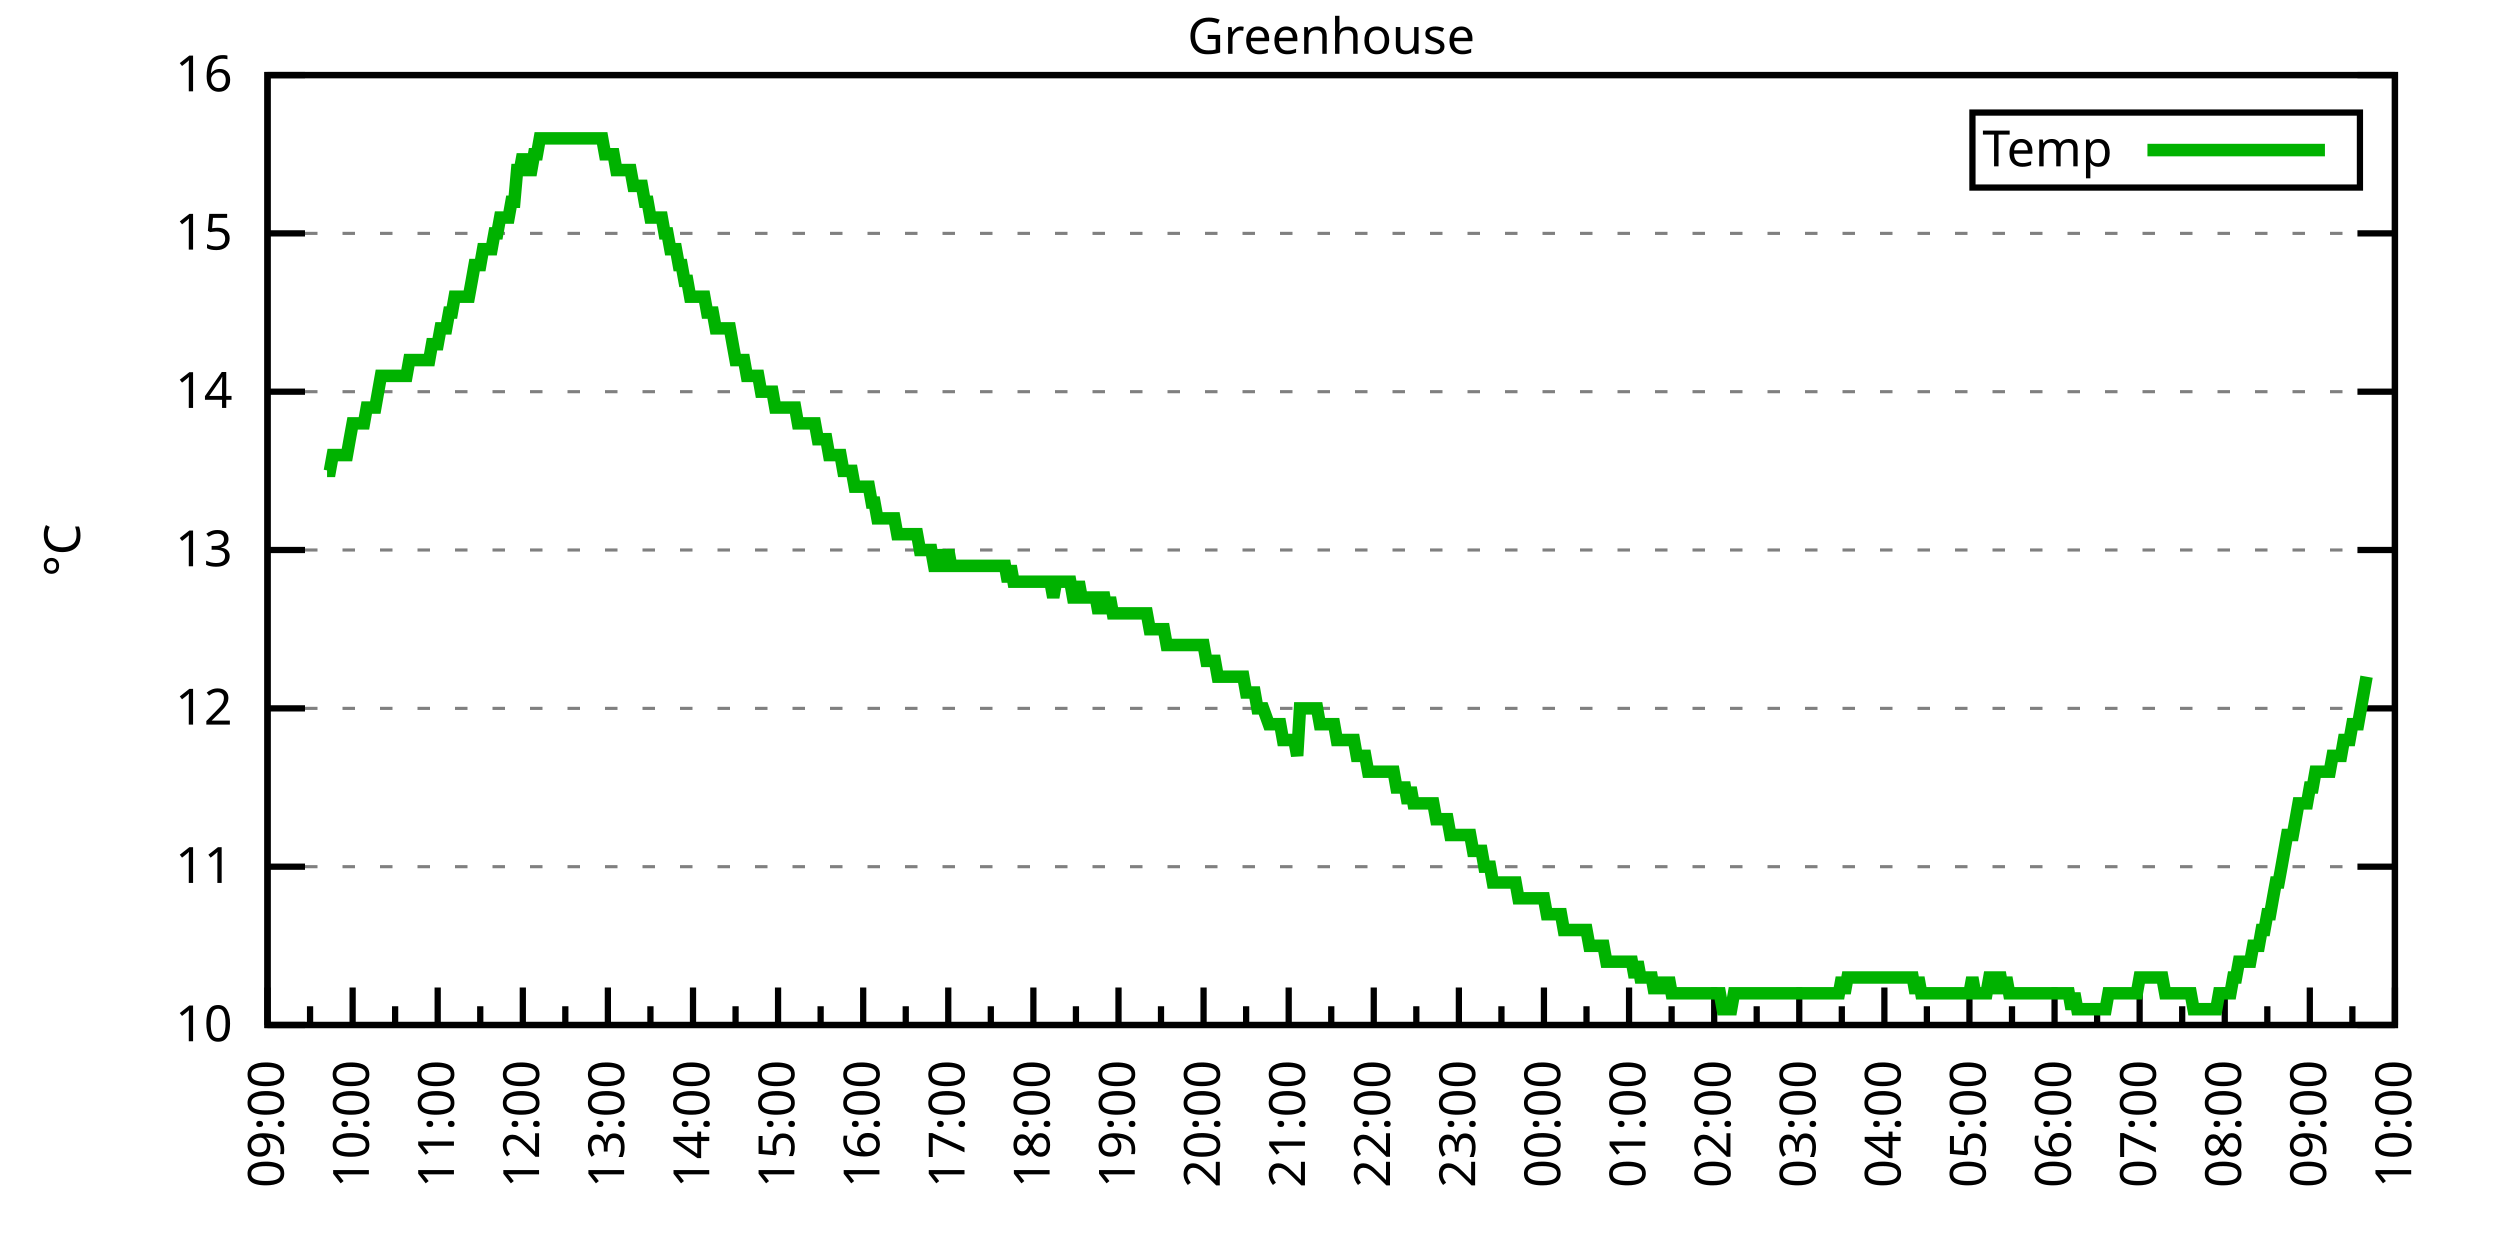
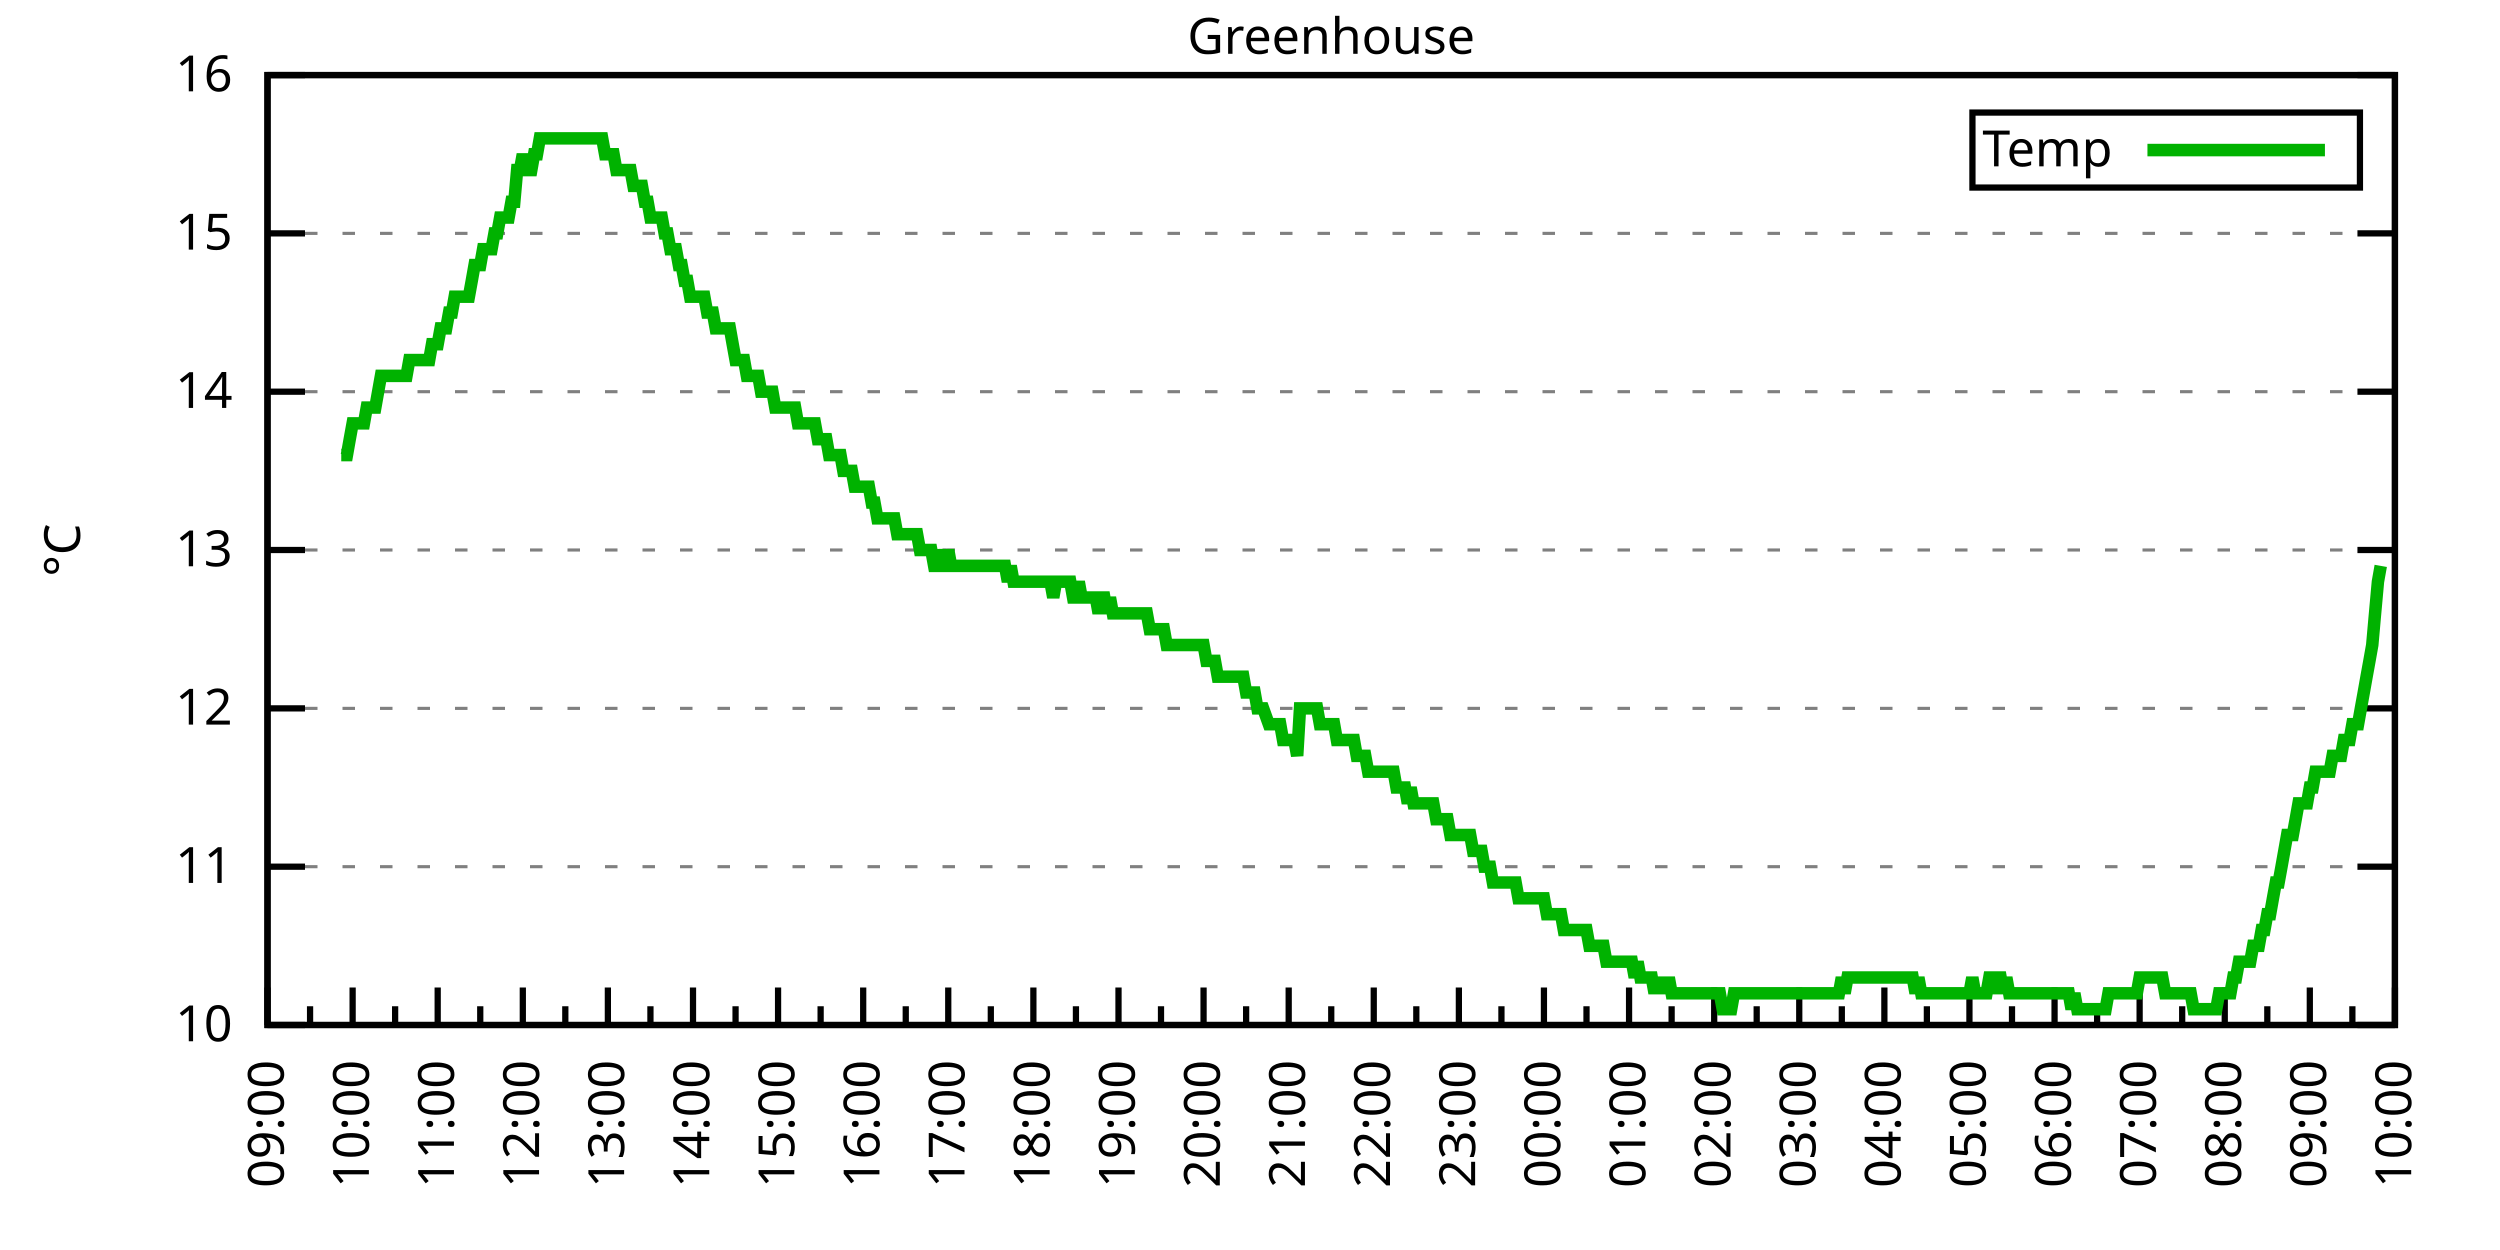
<svg xmlns="http://www.w3.org/2000/svg" xmlns:xlink="http://www.w3.org/1999/xlink" width="400" height="200" viewBox="0 0 400 200">
  <g id="gnuplot_canvas">
    <rect x="0" y="0" width="400" height="200" fill="none" />
    <defs>
      <circle id="gpDot" r="0.5" stroke-width="0.5" stroke="currentColor" />
      <path id="gpPt0" stroke-width="0.333" stroke="currentColor" d="M-1,0 h2 M0,-1 v2" />
      <path id="gpPt1" stroke-width="0.333" stroke="currentColor" d="M-1,-1 L1,1 M1,-1 L-1,1" />
      <path id="gpPt2" stroke-width="0.333" stroke="currentColor" d="M-1,0 L1,0 M0,-1 L0,1 M-1,-1 L1,1 M-1,1 L1,-1" />
      <rect id="gpPt3" stroke-width="0.333" stroke="currentColor" x="-1" y="-1" width="2" height="2" />
      <rect id="gpPt4" stroke-width="0.333" stroke="currentColor" fill="currentColor" x="-1" y="-1" width="2" height="2" />
      <circle id="gpPt5" stroke-width="0.333" stroke="currentColor" cx="0" cy="0" r="1" />
      <use xlink:href="#gpPt5" id="gpPt6" fill="currentColor" stroke="none" />
      <path id="gpPt7" stroke-width="0.333" stroke="currentColor" d="M0,-1.33 L-1.33,0.67 L1.33,0.67 z" />
      <use xlink:href="#gpPt7" id="gpPt8" fill="currentColor" stroke="none" />
      <use xlink:href="#gpPt7" id="gpPt9" stroke="currentColor" transform="rotate(180)" />
      <use xlink:href="#gpPt9" id="gpPt10" fill="currentColor" stroke="none" />
      <use xlink:href="#gpPt3" id="gpPt11" stroke="currentColor" transform="rotate(45)" />
      <use xlink:href="#gpPt11" id="gpPt12" fill="currentColor" stroke="none" />
      <path id="gpPt13" stroke-width="0.333" stroke="currentColor" d="M0,1.330 L1.265,0.411 L0.782,-1.067 L-0.782,-1.076 L-1.265,0.411 z" />
      <use xlink:href="#gpPt13" id="gpPt14" fill="currentColor" stroke="none" />
      <filter id="textbox" filterUnits="objectBoundingBox" x="0" y="0" height="1" width="1">
        <feFlood flood-color="white" flood-opacity="1" result="bgnd" />
        <feComposite in="SourceGraphic" in2="bgnd" operator="atop" />
      </filter>
      <filter id="greybox" filterUnits="objectBoundingBox" x="0" y="0" height="1" width="1">
        <feFlood flood-color="lightgrey" flood-opacity="1" result="grey" />
        <feComposite in="SourceGraphic" in2="grey" operator="atop" />
      </filter>
    </defs>
    <g fill="none" color="white" stroke="currentColor" stroke-width="1.00" stroke-linecap="butt" stroke-linejoin="miter">
</g>
    <g fill="none" color="black" stroke="currentColor" stroke-width="1.00" stroke-linecap="butt" stroke-linejoin="miter">
      <g stroke="none" shape-rendering="crispEdges">
        <polygon fill="rgb(255, 255, 255)" points="42.80,164.00 383.18,164.00 383.18,12.02 42.80,12.02 " />
      </g>
    </g>
    <g fill="none" color="black" stroke="currentColor" stroke-width="1.00" stroke-linecap="butt" stroke-linejoin="miter">
</g>
    <g fill="none" color="black" stroke="black" stroke-width="0.50" stroke-linecap="butt" stroke-linejoin="miter">
</g>
    <g fill="none" color="gray" stroke="currentColor" stroke-width="0.50" stroke-linecap="butt" stroke-linejoin="miter">
      <path stroke="gray" stroke-dasharray="2,4" class="gridline" d="M42.80,164.00 L383.19,164.00  " />
    </g>
    <g fill="none" color="gray" stroke="gray" stroke-width="1.00" stroke-linecap="butt" stroke-linejoin="miter">
</g>
    <g fill="none" color="black" stroke="currentColor" stroke-width="1.00" stroke-linecap="butt" stroke-linejoin="miter">
      <path stroke="black" d="M42.80,164.00 L48.80,164.00 M383.19,164.00 L377.19,164.00  " />
      <g transform="translate(37.20,166.60)" stroke="none" fill="black" font-family="Sans" font-size="8.00" text-anchor="end">
        <text>
          <tspan font-family="Sans"> 10</tspan>
        </text>
      </g>
    </g>
    <g fill="none" color="black" stroke="currentColor" stroke-width="1.00" stroke-linecap="butt" stroke-linejoin="miter">
</g>
    <g fill="none" color="black" stroke="black" stroke-width="0.50" stroke-linecap="butt" stroke-linejoin="miter">
</g>
    <g fill="none" color="gray" stroke="currentColor" stroke-width="0.50" stroke-linecap="butt" stroke-linejoin="miter">
      <path stroke="gray" stroke-dasharray="2,4" class="gridline" d="M42.80,138.67 L383.19,138.67  " />
    </g>
    <g fill="none" color="gray" stroke="gray" stroke-width="1.00" stroke-linecap="butt" stroke-linejoin="miter">
</g>
    <g fill="none" color="black" stroke="currentColor" stroke-width="1.00" stroke-linecap="butt" stroke-linejoin="miter">
      <path stroke="black" d="M42.80,138.67 L48.80,138.67 M383.19,138.67 L377.19,138.67  " />
      <g transform="translate(37.20,141.27)" stroke="none" fill="black" font-family="Sans" font-size="8.00" text-anchor="end">
        <text>
          <tspan font-family="Sans"> 11</tspan>
        </text>
      </g>
    </g>
    <g fill="none" color="black" stroke="currentColor" stroke-width="1.00" stroke-linecap="butt" stroke-linejoin="miter">
</g>
    <g fill="none" color="black" stroke="black" stroke-width="0.50" stroke-linecap="butt" stroke-linejoin="miter">
</g>
    <g fill="none" color="gray" stroke="currentColor" stroke-width="0.50" stroke-linecap="butt" stroke-linejoin="miter">
      <path stroke="gray" stroke-dasharray="2,4" class="gridline" d="M42.80,113.34 L383.19,113.34  " />
    </g>
    <g fill="none" color="gray" stroke="gray" stroke-width="1.00" stroke-linecap="butt" stroke-linejoin="miter">
</g>
    <g fill="none" color="black" stroke="currentColor" stroke-width="1.00" stroke-linecap="butt" stroke-linejoin="miter">
      <path stroke="black" d="M42.80,113.34 L48.80,113.34 M383.19,113.34 L377.19,113.34  " />
      <g transform="translate(37.20,115.94)" stroke="none" fill="black" font-family="Sans" font-size="8.00" text-anchor="end">
        <text>
          <tspan font-family="Sans"> 12</tspan>
        </text>
      </g>
    </g>
    <g fill="none" color="black" stroke="currentColor" stroke-width="1.00" stroke-linecap="butt" stroke-linejoin="miter">
</g>
    <g fill="none" color="black" stroke="black" stroke-width="0.50" stroke-linecap="butt" stroke-linejoin="miter">
</g>
    <g fill="none" color="gray" stroke="currentColor" stroke-width="0.50" stroke-linecap="butt" stroke-linejoin="miter">
      <path stroke="gray" stroke-dasharray="2,4" class="gridline" d="M42.80,88.00 L383.19,88.00  " />
    </g>
    <g fill="none" color="gray" stroke="gray" stroke-width="1.00" stroke-linecap="butt" stroke-linejoin="miter">
</g>
    <g fill="none" color="black" stroke="currentColor" stroke-width="1.00" stroke-linecap="butt" stroke-linejoin="miter">
      <path stroke="black" d="M42.80,88.00 L48.80,88.00 M383.19,88.00 L377.19,88.00  " />
      <g transform="translate(37.20,90.60)" stroke="none" fill="black" font-family="Sans" font-size="8.00" text-anchor="end">
        <text>
          <tspan font-family="Sans"> 13</tspan>
        </text>
      </g>
    </g>
    <g fill="none" color="black" stroke="currentColor" stroke-width="1.00" stroke-linecap="butt" stroke-linejoin="miter">
</g>
    <g fill="none" color="black" stroke="black" stroke-width="0.50" stroke-linecap="butt" stroke-linejoin="miter">
</g>
    <g fill="none" color="gray" stroke="currentColor" stroke-width="0.50" stroke-linecap="butt" stroke-linejoin="miter">
      <path stroke="gray" stroke-dasharray="2,4" class="gridline" d="M42.80,62.67 L383.19,62.67  " />
    </g>
    <g fill="none" color="gray" stroke="gray" stroke-width="1.00" stroke-linecap="butt" stroke-linejoin="miter">
</g>
    <g fill="none" color="black" stroke="currentColor" stroke-width="1.00" stroke-linecap="butt" stroke-linejoin="miter">
      <path stroke="black" d="M42.80,62.67 L48.80,62.67 M383.19,62.67 L377.19,62.67  " />
      <g transform="translate(37.20,65.27)" stroke="none" fill="black" font-family="Sans" font-size="8.00" text-anchor="end">
        <text>
          <tspan font-family="Sans"> 14</tspan>
        </text>
      </g>
    </g>
    <g fill="none" color="black" stroke="currentColor" stroke-width="1.00" stroke-linecap="butt" stroke-linejoin="miter">
</g>
    <g fill="none" color="black" stroke="black" stroke-width="0.50" stroke-linecap="butt" stroke-linejoin="miter">
</g>
    <g fill="none" color="gray" stroke="currentColor" stroke-width="0.50" stroke-linecap="butt" stroke-linejoin="miter">
      <path stroke="gray" stroke-dasharray="2,4" class="gridline" d="M42.80,37.34 L383.19,37.34  " />
    </g>
    <g fill="none" color="gray" stroke="gray" stroke-width="1.00" stroke-linecap="butt" stroke-linejoin="miter">
</g>
    <g fill="none" color="black" stroke="currentColor" stroke-width="1.00" stroke-linecap="butt" stroke-linejoin="miter">
      <path stroke="black" d="M42.80,37.34 L48.80,37.34 M383.19,37.34 L377.19,37.34  " />
      <g transform="translate(37.20,39.94)" stroke="none" fill="black" font-family="Sans" font-size="8.00" text-anchor="end">
        <text>
          <tspan font-family="Sans"> 15</tspan>
        </text>
      </g>
    </g>
    <g fill="none" color="black" stroke="currentColor" stroke-width="1.00" stroke-linecap="butt" stroke-linejoin="miter">
</g>
    <g fill="none" color="black" stroke="black" stroke-width="0.50" stroke-linecap="butt" stroke-linejoin="miter">
</g>
    <g fill="none" color="gray" stroke="currentColor" stroke-width="0.50" stroke-linecap="butt" stroke-linejoin="miter">
      <path stroke="gray" stroke-dasharray="2,4" class="gridline" d="M42.80,12.01 L383.19,12.01  " />
    </g>
    <g fill="none" color="gray" stroke="gray" stroke-width="1.00" stroke-linecap="butt" stroke-linejoin="miter">
</g>
    <g fill="none" color="black" stroke="currentColor" stroke-width="1.00" stroke-linecap="butt" stroke-linejoin="miter">
      <path stroke="black" d="M42.80,12.01 L48.80,12.01 M383.19,12.01 L377.19,12.01  " />
      <g transform="translate(37.20,14.61)" stroke="none" fill="black" font-family="Sans" font-size="8.00" text-anchor="end">
        <text>
          <tspan font-family="Sans"> 16</tspan>
        </text>
      </g>
    </g>
    <g fill="none" color="black" stroke="currentColor" stroke-width="1.00" stroke-linecap="butt" stroke-linejoin="miter">
      <path stroke="black" d="M42.80,164.00 L42.80,158.00  " />
      <g transform="translate(45.40,169.60) rotate(270)" stroke="none" fill="black" font-family="Sans" font-size="8.00" text-anchor="end">
        <text>
          <tspan font-family="Sans">09:00</tspan>
        </text>
      </g>
    </g>
    <g fill="none" color="black" stroke="currentColor" stroke-width="1.00" stroke-linecap="butt" stroke-linejoin="miter">
      <path stroke="black" d="M49.61,164.00 L49.61,161.00 M56.42,164.00 L56.42,158.00  " />
      <g transform="translate(59.02,169.60) rotate(270)" stroke="none" fill="black" font-family="Sans" font-size="8.00" text-anchor="end">
        <text>
          <tspan font-family="Sans">10:00</tspan>
        </text>
      </g>
    </g>
    <g fill="none" color="black" stroke="currentColor" stroke-width="1.00" stroke-linecap="butt" stroke-linejoin="miter">
      <path stroke="black" d="M63.22,164.00 L63.22,161.00 M70.03,164.00 L70.03,158.00  " />
      <g transform="translate(72.63,169.60) rotate(270)" stroke="none" fill="black" font-family="Sans" font-size="8.00" text-anchor="end">
        <text>
          <tspan font-family="Sans">11:00</tspan>
        </text>
      </g>
    </g>
    <g fill="none" color="black" stroke="currentColor" stroke-width="1.00" stroke-linecap="butt" stroke-linejoin="miter">
      <path stroke="black" d="M76.84,164.00 L76.84,161.00 M83.65,164.00 L83.65,158.00  " />
      <g transform="translate(86.25,169.60) rotate(270)" stroke="none" fill="black" font-family="Sans" font-size="8.00" text-anchor="end">
        <text>
          <tspan font-family="Sans">12:00</tspan>
        </text>
      </g>
    </g>
    <g fill="none" color="black" stroke="currentColor" stroke-width="1.00" stroke-linecap="butt" stroke-linejoin="miter">
      <path stroke="black" d="M90.45,164.00 L90.45,161.00 M97.26,164.00 L97.26,158.00  " />
      <g transform="translate(99.86,169.60) rotate(270)" stroke="none" fill="black" font-family="Sans" font-size="8.00" text-anchor="end">
        <text>
          <tspan font-family="Sans">13:00</tspan>
        </text>
      </g>
    </g>
    <g fill="none" color="black" stroke="currentColor" stroke-width="1.00" stroke-linecap="butt" stroke-linejoin="miter">
      <path stroke="black" d="M104.07,164.00 L104.07,161.00 M110.88,164.00 L110.88,158.00  " />
      <g transform="translate(113.48,169.60) rotate(270)" stroke="none" fill="black" font-family="Sans" font-size="8.00" text-anchor="end">
        <text>
          <tspan font-family="Sans">14:00</tspan>
        </text>
      </g>
    </g>
    <g fill="none" color="black" stroke="currentColor" stroke-width="1.00" stroke-linecap="butt" stroke-linejoin="miter">
      <path stroke="black" d="M117.69,164.00 L117.69,161.00 M124.49,164.00 L124.49,158.00  " />
      <g transform="translate(127.09,169.60) rotate(270)" stroke="none" fill="black" font-family="Sans" font-size="8.00" text-anchor="end">
        <text>
          <tspan font-family="Sans">15:00</tspan>
        </text>
      </g>
    </g>
    <g fill="none" color="black" stroke="currentColor" stroke-width="1.00" stroke-linecap="butt" stroke-linejoin="miter">
      <path stroke="black" d="M131.30,164.00 L131.30,161.00 M138.11,164.00 L138.11,158.00  " />
      <g transform="translate(140.71,169.60) rotate(270)" stroke="none" fill="black" font-family="Sans" font-size="8.00" text-anchor="end">
        <text>
          <tspan font-family="Sans">16:00</tspan>
        </text>
      </g>
    </g>
    <g fill="none" color="black" stroke="currentColor" stroke-width="1.00" stroke-linecap="butt" stroke-linejoin="miter">
      <path stroke="black" d="M144.92,164.00 L144.92,161.00 M151.72,164.00 L151.72,158.00  " />
      <g transform="translate(154.32,169.60) rotate(270)" stroke="none" fill="black" font-family="Sans" font-size="8.00" text-anchor="end">
        <text>
          <tspan font-family="Sans">17:00</tspan>
        </text>
      </g>
    </g>
    <g fill="none" color="black" stroke="currentColor" stroke-width="1.00" stroke-linecap="butt" stroke-linejoin="miter">
      <path stroke="black" d="M158.53,164.00 L158.53,161.00 M165.34,164.00 L165.34,158.00  " />
      <g transform="translate(167.94,169.60) rotate(270)" stroke="none" fill="black" font-family="Sans" font-size="8.00" text-anchor="end">
        <text>
          <tspan font-family="Sans">18:00</tspan>
        </text>
      </g>
    </g>
    <g fill="none" color="black" stroke="currentColor" stroke-width="1.00" stroke-linecap="butt" stroke-linejoin="miter">
      <path stroke="black" d="M172.15,164.00 L172.15,161.00 M178.96,164.00 L178.96,158.00  " />
      <g transform="translate(181.56,169.60) rotate(270)" stroke="none" fill="black" font-family="Sans" font-size="8.00" text-anchor="end">
        <text>
          <tspan font-family="Sans">19:00</tspan>
        </text>
      </g>
    </g>
    <g fill="none" color="black" stroke="currentColor" stroke-width="1.00" stroke-linecap="butt" stroke-linejoin="miter">
      <path stroke="black" d="M185.76,164.00 L185.76,161.00 M192.57,164.00 L192.57,158.00  " />
      <g transform="translate(195.17,169.60) rotate(270)" stroke="none" fill="black" font-family="Sans" font-size="8.00" text-anchor="end">
        <text>
          <tspan font-family="Sans">20:00</tspan>
        </text>
      </g>
    </g>
    <g fill="none" color="black" stroke="currentColor" stroke-width="1.00" stroke-linecap="butt" stroke-linejoin="miter">
      <path stroke="black" d="M199.38,164.00 L199.38,161.00 M206.19,164.00 L206.19,158.00  " />
      <g transform="translate(208.79,169.60) rotate(270)" stroke="none" fill="black" font-family="Sans" font-size="8.00" text-anchor="end">
        <text>
          <tspan font-family="Sans">21:00</tspan>
        </text>
      </g>
    </g>
    <g fill="none" color="black" stroke="currentColor" stroke-width="1.00" stroke-linecap="butt" stroke-linejoin="miter">
      <path stroke="black" d="M213.00,164.00 L213.00,161.00 M219.80,164.00 L219.80,158.00  " />
      <g transform="translate(222.40,169.60) rotate(270)" stroke="none" fill="black" font-family="Sans" font-size="8.00" text-anchor="end">
        <text>
          <tspan font-family="Sans">22:00</tspan>
        </text>
      </g>
    </g>
    <g fill="none" color="black" stroke="currentColor" stroke-width="1.00" stroke-linecap="butt" stroke-linejoin="miter">
      <path stroke="black" d="M226.61,164.00 L226.61,161.00 M233.42,164.00 L233.42,158.00  " />
      <g transform="translate(236.02,169.60) rotate(270)" stroke="none" fill="black" font-family="Sans" font-size="8.00" text-anchor="end">
        <text>
          <tspan font-family="Sans">23:00</tspan>
        </text>
      </g>
    </g>
    <g fill="none" color="black" stroke="currentColor" stroke-width="1.00" stroke-linecap="butt" stroke-linejoin="miter">
      <path stroke="black" d="M240.23,164.00 L240.23,161.00 M247.03,164.00 L247.03,158.00  " />
      <g transform="translate(249.63,169.60) rotate(270)" stroke="none" fill="black" font-family="Sans" font-size="8.00" text-anchor="end">
        <text>
          <tspan font-family="Sans">00:00</tspan>
        </text>
      </g>
    </g>
    <g fill="none" color="black" stroke="currentColor" stroke-width="1.00" stroke-linecap="butt" stroke-linejoin="miter">
      <path stroke="black" d="M253.84,164.00 L253.84,161.00 M260.65,164.00 L260.65,158.00  " />
      <g transform="translate(263.25,169.60) rotate(270)" stroke="none" fill="black" font-family="Sans" font-size="8.00" text-anchor="end">
        <text>
          <tspan font-family="Sans">01:00</tspan>
        </text>
      </g>
    </g>
    <g fill="none" color="black" stroke="currentColor" stroke-width="1.00" stroke-linecap="butt" stroke-linejoin="miter">
      <path stroke="black" d="M267.46,164.00 L267.46,161.00 M274.27,164.00 L274.27,158.00  " />
      <g transform="translate(276.87,169.60) rotate(270)" stroke="none" fill="black" font-family="Sans" font-size="8.00" text-anchor="end">
        <text>
          <tspan font-family="Sans">02:00</tspan>
        </text>
      </g>
    </g>
    <g fill="none" color="black" stroke="currentColor" stroke-width="1.00" stroke-linecap="butt" stroke-linejoin="miter">
      <path stroke="black" d="M281.07,164.00 L281.07,161.00 M287.88,164.00 L287.88,158.00  " />
      <g transform="translate(290.48,169.60) rotate(270)" stroke="none" fill="black" font-family="Sans" font-size="8.00" text-anchor="end">
        <text>
          <tspan font-family="Sans">03:00</tspan>
        </text>
      </g>
    </g>
    <g fill="none" color="black" stroke="currentColor" stroke-width="1.00" stroke-linecap="butt" stroke-linejoin="miter">
      <path stroke="black" d="M294.69,164.00 L294.69,161.00 M301.50,164.00 L301.50,158.00  " />
      <g transform="translate(304.10,169.60) rotate(270)" stroke="none" fill="black" font-family="Sans" font-size="8.00" text-anchor="end">
        <text>
          <tspan font-family="Sans">04:00</tspan>
        </text>
      </g>
    </g>
    <g fill="none" color="black" stroke="currentColor" stroke-width="1.00" stroke-linecap="butt" stroke-linejoin="miter">
      <path stroke="black" d="M308.30,164.00 L308.30,161.00 M315.11,164.00 L315.11,158.00  " />
      <g transform="translate(317.71,169.60) rotate(270)" stroke="none" fill="black" font-family="Sans" font-size="8.00" text-anchor="end">
        <text>
          <tspan font-family="Sans">05:00</tspan>
        </text>
      </g>
    </g>
    <g fill="none" color="black" stroke="currentColor" stroke-width="1.00" stroke-linecap="butt" stroke-linejoin="miter">
      <path stroke="black" d="M321.92,164.00 L321.92,161.00 M328.73,164.00 L328.73,158.00  " />
      <g transform="translate(331.33,169.60) rotate(270)" stroke="none" fill="black" font-family="Sans" font-size="8.00" text-anchor="end">
        <text>
          <tspan font-family="Sans">06:00</tspan>
        </text>
      </g>
    </g>
    <g fill="none" color="black" stroke="currentColor" stroke-width="1.00" stroke-linecap="butt" stroke-linejoin="miter">
      <path stroke="black" d="M335.54,164.00 L335.54,161.00 M342.34,164.00 L342.34,158.00  " />
      <g transform="translate(344.94,169.60) rotate(270)" stroke="none" fill="black" font-family="Sans" font-size="8.00" text-anchor="end">
        <text>
          <tspan font-family="Sans">07:00</tspan>
        </text>
      </g>
    </g>
    <g fill="none" color="black" stroke="currentColor" stroke-width="1.00" stroke-linecap="butt" stroke-linejoin="miter">
      <path stroke="black" d="M349.15,164.00 L349.15,161.00 M355.96,164.00 L355.96,158.00  " />
      <g transform="translate(358.56,169.60) rotate(270)" stroke="none" fill="black" font-family="Sans" font-size="8.00" text-anchor="end">
        <text>
          <tspan font-family="Sans">08:00</tspan>
        </text>
      </g>
    </g>
    <g fill="none" color="black" stroke="currentColor" stroke-width="1.00" stroke-linecap="butt" stroke-linejoin="miter">
      <path stroke="black" d="M362.77,164.00 L362.77,161.00 M369.57,164.00 L369.57,158.00  " />
      <g transform="translate(372.17,169.60) rotate(270)" stroke="none" fill="black" font-family="Sans" font-size="8.00" text-anchor="end">
        <text>
          <tspan font-family="Sans">09:00</tspan>
        </text>
      </g>
    </g>
    <g fill="none" color="black" stroke="currentColor" stroke-width="1.00" stroke-linecap="butt" stroke-linejoin="miter">
      <path stroke="black" d="M376.38,164.00 L376.38,161.00 M383.19,164.00 L383.19,158.00  " />
      <g transform="translate(385.79,169.60) rotate(270)" stroke="none" fill="black" font-family="Sans" font-size="8.00" text-anchor="end">
        <text>
          <tspan font-family="Sans">10:00</tspan>
        </text>
      </g>
    </g>
    <g fill="none" color="black" stroke="currentColor" stroke-width="1.00" stroke-linecap="butt" stroke-linejoin="miter">
</g>
    <g fill="none" color="black" stroke="currentColor" stroke-width="1.00" stroke-linecap="butt" stroke-linejoin="miter">
      <path stroke="black" d="M42.80,12.01 L42.80,164.00 L383.19,164.00 L383.19,12.01 L42.80,12.01 Z  " />
    </g>
    <g fill="none" color="black" stroke="currentColor" stroke-width="1.00" stroke-linecap="butt" stroke-linejoin="miter">
      <g transform="translate(12.80,88.01) rotate(270)" stroke="none" fill="black" font-family="Sans" font-size="8.00" text-anchor="middle">
        <text>
          <tspan font-family="Sans">°C</tspan>
        </text>
      </g>
    </g>
    <g fill="none" color="black" stroke="currentColor" stroke-width="1.00" stroke-linecap="butt" stroke-linejoin="miter">
</g>
    <g fill="none" color="black" stroke="currentColor" stroke-width="1.00" stroke-linecap="butt" stroke-linejoin="miter">
      <path stroke="black" d="M315.59,30.01 L315.59,18.01 L377.59,18.01 L377.59,30.01 L315.59,30.01 Z  " />
    </g>
    <g id="Greenhouse_plot_1">
      <g fill="none" color="white" stroke="black" stroke-width="2.00" stroke-linecap="butt" stroke-linejoin="miter">
</g>
      <g fill="none" color="black" stroke="currentColor" stroke-width="2.00" stroke-linecap="butt" stroke-linejoin="miter">
        <g transform="translate(337.99,26.61)" stroke="none" fill="black" font-family="Sans" font-size="8.00" text-anchor="end">
          <text>
            <tspan font-family="Sans">Temp</tspan>
          </text>
        </g>
      </g>
      <g fill="none" color="black" stroke="currentColor" stroke-width="2.00" stroke-linecap="butt" stroke-linejoin="miter">
-         <path stroke="rgb(  0, 178,   0)" d="M343.59,24.01 L371.99,24.01 M52.33,75.34 L52.78,75.34 L53.24,72.81 L53.69,72.81 L54.15,72.81 L54.60,72.81   L55.05,72.81 L55.51,72.81 L55.96,70.27 L56.42,67.74 L56.87,67.74 L57.32,67.74 L57.78,67.74 L58.23,67.74   L58.68,65.21 L59.14,65.21 L59.59,65.21 L60.05,65.21 L60.50,62.67 L60.95,60.14 L61.41,60.14 L61.86,60.14   L62.32,60.14 L62.77,60.14 L63.22,60.14 L63.68,60.14 L64.13,60.14 L64.58,60.14 L65.04,60.14 L65.49,57.61   L65.95,57.61 L66.40,57.61 L66.85,57.61 L67.31,57.61 L67.76,57.61 L68.22,57.61 L68.67,57.61 L69.12,55.07   L69.58,55.07 L70.03,55.07 L70.49,52.54 L70.94,52.54 L71.39,52.54 L71.85,50.01 L72.30,50.01 L72.75,47.47   L73.21,47.47 L73.66,47.47 L74.12,47.47 L74.57,47.47 L75.02,47.47 L75.48,44.94 L75.93,42.41 L76.39,42.41   L76.84,42.41 L77.29,39.87 L77.75,39.87 L78.20,39.87 L78.65,39.87 L79.11,37.34 L79.56,37.34 L80.02,34.81   L80.47,34.81 L80.92,34.81 L81.38,34.81 L81.83,32.28 L82.29,32.28 L82.74,27.21 L83.19,27.21 L83.65,24.68   L84.10,27.21 L84.55,27.21 L85.01,27.21 L85.46,24.68 L85.92,24.68 L86.37,22.14 L86.82,22.14 L87.28,22.14   L87.73,22.14 L88.19,22.14 L88.64,22.14 L89.09,22.14 L89.55,22.14 L90.00,22.14 L90.45,22.14 L90.91,22.14   L91.36,22.14 L91.82,22.14 L92.27,22.14 L92.72,22.14 L93.18,22.14 L93.63,22.14 L94.09,22.14 L94.54,22.14   L94.99,22.14 L95.45,22.14 L95.90,22.14 L96.35,22.14 L96.81,24.68 L97.26,24.68 L97.72,24.68 L98.17,24.68   L98.62,27.21 L99.08,27.21 L99.53,27.21 L99.99,27.21 L100.44,27.21 L100.89,27.21 L101.35,29.74 L101.80,29.74   L102.25,29.74 L102.71,29.74 L103.16,32.28 L103.62,32.28 L104.07,34.81 L104.52,34.81 L104.98,34.81 L105.43,34.81   L105.89,34.81 L106.34,37.34 L106.79,37.34 L107.25,39.87 L107.70,39.87 L108.15,39.87 L108.61,42.41 L109.06,42.41   L109.52,44.94 L109.97,44.94 L110.42,47.47 L110.88,47.47 L111.33,47.47 L111.79,47.47 L112.24,47.47 L112.69,47.47   L113.15,50.01 L113.60,50.01 L114.05,50.01 L114.51,52.54 L114.96,52.54 L115.42,52.54 L115.87,52.54 L116.32,52.54   L116.78,52.54 L117.23,55.07 L117.69,57.61 L118.14,57.61 L118.59,57.61 L119.05,57.61 L119.50,60.14 L119.96,60.14   L120.41,60.14 L120.86,60.14 L121.32,60.14 L121.77,62.67 L122.22,62.67 L122.68,62.67 L123.13,62.67 L123.59,62.67   L124.04,65.21 L124.49,65.21 L124.95,65.21 L125.40,65.21 L125.86,65.21 L126.31,65.21 L126.76,65.21 L127.22,65.21   L127.67,67.74 L128.12,67.74 L128.58,67.74 L129.03,67.74 L129.49,67.74 L129.94,67.74 L130.39,67.74 L130.85,70.27   L131.30,70.27 L131.76,70.27 L132.21,70.27 L132.66,72.81 L133.12,72.81 L133.57,72.81 L134.02,72.81 L134.48,72.81   L134.93,75.34 L135.39,75.34 L135.84,75.34 L136.29,75.34 L136.75,77.87 L137.20,77.87 L137.66,77.87 L138.11,77.87   L138.56,77.87 L139.02,77.87 L139.47,80.41 L139.92,80.41 L140.38,82.94 L140.83,82.94 L141.29,82.94 L141.74,82.94   L142.19,82.94 L142.65,82.94 L143.10,82.94 L143.56,85.47 L144.01,85.47 L144.46,85.47 L144.92,85.47 L145.37,85.47   L145.82,85.47 L146.28,85.47 L146.73,85.47 L147.19,88.00 L147.64,88.00 L148.09,88.00 L148.55,88.00 L149.00,88.00   L149.46,90.54 L149.91,90.54 L150.36,88.00 L150.82,90.54 L151.27,90.54 L151.72,88.00 L152.18,90.54 L152.63,90.54   L153.09,90.54 L153.54,90.54 L153.99,90.54 L154.45,90.54 L154.90,90.54 L155.36,90.54 L155.81,90.54 L156.26,90.54   L156.72,90.54 L157.17,90.54 L157.62,90.54 L158.08,90.54 L158.53,90.54 L158.99,90.54 L159.44,90.54 L159.89,90.54   L160.35,90.54 L160.80,90.54 L161.26,93.07 L161.71,90.54 L162.16,93.07 L162.62,93.07 L163.07,93.07 L163.52,93.07   L163.98,93.07 L164.43,93.07 L164.89,93.07 L165.34,93.07 L165.79,93.07 L166.25,93.07 L166.70,93.07 L167.16,93.07   L167.61,93.07 L168.06,93.07 L168.52,95.60 L168.97,93.07 L169.43,93.07 L169.88,93.07 L170.33,93.07 L170.79,93.07   L171.24,93.07 L171.69,95.60 L172.15,95.60 L172.60,93.07 L173.06,95.60 L173.51,95.60 L173.96,95.60 L174.42,95.60   L174.87,95.60 L175.33,95.60 L175.78,98.14 L176.23,95.60 L176.69,95.60 L177.14,98.14 L177.59,95.60 L178.05,98.14   L178.50,98.14 L178.96,98.14 L179.41,98.14 L179.86,98.14 L180.32,98.14 L180.77,98.14 L181.23,98.14 L181.68,98.14   L182.13,98.14 L182.59,98.14 L183.04,98.14 L183.49,98.14 L183.95,100.67 L184.40,100.67 L184.86,100.67 L185.31,100.67   L185.76,100.67 L186.22,100.67 L186.67,103.20 L187.13,103.20 L187.58,103.20 L188.03,103.20 L188.49,103.20 L188.94,103.20   L189.39,103.20 L189.85,103.20 L190.30,103.20 L190.76,103.20 L191.21,103.20 L191.66,103.20 L192.12,103.20 L192.57,103.20   L193.03,105.74 L193.48,105.74 L193.93,105.74 L194.39,105.74 L194.84,108.27 L195.29,108.27 L195.75,108.27 L196.20,108.27   L196.66,108.27 L197.11,108.27 L197.56,108.27 L198.02,108.27 L198.47,108.27 L198.93,108.27 L199.38,110.80 L199.83,110.80   L200.29,110.80 L200.74,110.80 L201.19,113.34 L202.10,113.34 L203.01,115.87 L203.46,115.87 L203.92,115.87 L204.37,115.87   L204.83,115.87 L205.28,118.40 L205.73,118.40 L206.19,118.40 L206.64,118.40 L207.09,118.40 L207.55,120.94 L208.00,113.34   L208.46,113.34 L208.91,113.34 L209.36,113.34 L209.82,113.34 L210.27,113.34 L210.73,113.34 L211.18,115.87 L211.63,115.87   L212.09,115.87 L212.54,115.87 L213.00,115.87 L213.45,115.87 L213.90,118.40 L214.36,118.40 L214.81,118.40 L215.26,118.40   L215.72,118.40 L216.17,118.40 L216.63,118.40 L217.08,120.94 L217.53,120.94 L217.99,120.94 L218.44,120.94 L218.90,123.47   L219.35,123.47 L219.80,123.47 L220.26,123.47 L220.71,123.47 L221.16,123.47 L221.62,123.47 L222.07,123.47 L222.53,123.47   L222.98,123.47 L223.43,126.00 L223.89,126.00 L224.34,126.00 L224.80,126.00 L225.25,128.54 L225.70,126.00 L226.16,128.54   L226.61,128.54 L227.06,128.54 L227.52,128.54 L227.97,128.54 L228.43,128.54 L228.88,128.54 L229.33,128.54 L229.79,131.07   L230.24,131.07 L230.70,131.07 L231.15,131.07 L231.60,131.07 L232.06,133.60 L232.51,133.60 L232.96,133.60 L233.42,133.60   L233.87,133.60 L234.33,133.60 L234.78,133.60 L235.23,133.60 L235.69,136.14 L236.14,136.14 L236.60,136.14 L237.05,136.14   L237.50,138.67 L237.96,138.67 L238.41,138.67 L238.86,141.20 L239.32,141.20 L239.77,141.20 L240.23,141.20 L240.68,141.20   L241.13,141.20 L241.59,141.20 L242.04,141.20 L242.50,141.20 L242.95,143.73 L243.40,143.73 L243.86,143.73 L244.31,143.73   L244.76,143.73 L245.22,143.73 L245.67,143.73 L246.13,143.73 L246.58,143.73 L247.03,143.73 L247.49,146.27 L247.94,146.27   L248.40,146.27 L248.85,146.27 L249.30,146.27 L249.76,146.27 L250.21,148.80 L250.66,148.80 L251.12,148.80 L251.57,148.80   L252.03,148.80 L252.48,148.80 L252.93,148.80 L253.39,148.80 L253.84,148.80 L254.30,151.33 L254.75,151.33 L255.20,151.33   L255.66,151.33 L256.11,151.33 L256.56,151.33 L257.02,153.87 L257.47,153.87 L257.93,153.87 L258.38,153.87 L258.83,153.87   L259.29,153.87 L259.74,153.87 L260.20,153.87 L260.65,153.87 L261.10,153.87 L261.56,156.40 L262.01,153.87 L262.47,156.40   L262.92,156.40 L263.37,156.40 L263.83,156.40 L264.28,156.40 L264.73,158.93 L265.19,156.40 L265.64,158.93 L266.10,156.40   L266.55,158.93 L267.00,156.40 L267.46,158.93 L267.91,158.93 L268.37,158.93 L268.82,158.93 L269.27,158.93 L269.73,158.93   L270.18,158.93 L270.63,158.93 L271.09,158.93 L271.54,158.93 L272.00,158.93 L272.45,158.93 L272.90,158.93 L273.36,158.93   L273.81,158.93 L274.27,158.93 L274.72,158.93 L275.17,158.93 L275.63,161.47 L276.08,161.47 L276.53,161.47 L276.99,161.47   L277.44,158.93 L277.90,158.93 L278.35,158.93 L278.80,158.93 L279.26,158.93 L279.71,158.93 L280.17,158.93 L280.62,158.93   L281.07,158.93 L281.53,158.93 L281.98,158.93 L282.43,158.93 L282.89,158.93 L283.34,158.93 L283.80,158.93 L284.25,158.93   L284.70,158.93 L285.16,158.93 L285.61,158.93 L286.07,158.93 L286.52,158.93 L286.97,158.93 L287.43,158.93 L287.88,158.93   L288.33,158.93 L288.79,158.93 L289.24,158.93 L289.70,158.93 L290.15,158.93 L290.60,158.93 L291.06,158.93 L291.51,158.93   L291.97,158.93 L292.42,158.93 L292.87,158.93 L293.33,158.93 L293.78,158.93 L294.23,158.93 L294.69,156.40 L295.14,158.93   L295.60,156.40 L296.05,156.40 L296.50,156.40 L296.96,156.40 L297.41,156.40 L297.87,156.40 L298.32,156.40 L298.77,156.40   L299.23,156.40 L299.68,156.40 L300.13,156.40 L300.59,156.40 L301.04,156.40 L301.50,156.40 L301.95,156.40 L302.40,156.40   L302.86,156.40 L303.31,156.40 L303.77,156.40 L304.22,156.40 L304.67,156.40 L305.13,156.40 L305.58,156.40 L306.03,156.40   L306.49,158.93 L306.94,156.40 L307.40,158.93 L307.85,158.93 L308.30,158.93 L308.76,158.93 L309.21,158.93 L309.67,158.93   L310.12,158.93 L310.57,158.93 L311.03,158.93 L311.48,158.93 L311.94,158.93 L312.39,158.93 L312.84,158.93 L313.30,158.93   L313.75,158.93 L314.20,158.93 L314.66,158.93 L315.11,158.93 L315.57,156.40 L316.02,158.93 L316.47,158.93 L316.93,158.93   L317.38,158.93 L317.84,158.93 L318.29,156.40 L318.74,156.40 L319.20,158.93 L319.65,156.40 L320.10,156.40 L320.56,158.93   L321.01,156.40 L321.47,158.93 L321.92,158.93 L322.37,158.93 L322.83,158.93 L323.28,158.93 L323.74,158.93 L324.19,158.93   L324.64,158.93 L325.10,158.93 L325.55,158.93 L326.00,158.93 L326.46,158.93 L326.91,158.93 L327.37,158.93 L327.82,158.93   L328.27,158.93 L328.73,158.93 L329.18,158.93 L329.64,158.93 L330.09,158.93 L330.54,158.93 L331.00,158.93 L331.45,161.47   L331.90,158.93 L332.36,161.47 L332.81,161.47 L333.27,161.47 L333.72,161.47 L334.17,161.47 L334.63,161.47 L335.08,161.47   L335.54,161.47 L335.99,161.47 L336.44,161.47 L336.90,161.47 L337.35,158.93 L337.80,158.93 L338.26,158.93 L338.71,158.93   L339.17,158.93 L339.62,158.93 L340.07,158.93 L340.53,158.93 L340.98,158.93 L341.44,158.93 L341.89,158.93 L342.34,156.40   L342.80,156.40 L343.25,156.40 L343.70,156.40 L344.16,156.40 L344.61,156.40 L345.07,156.40 L345.52,156.40 L345.97,156.40   L346.43,158.93 L346.88,158.93 L347.34,158.93 L347.79,158.93 L348.24,158.93 L348.70,158.93 L349.15,158.93 L349.60,158.93   L350.06,158.93 L350.51,158.93 L350.97,161.47 L351.42,161.47 L351.87,161.47 L352.33,161.47 L352.78,161.47 L353.24,161.47   L353.69,161.47 L354.14,161.47 L354.60,161.47 L355.05,158.93 L355.50,158.93 L355.96,158.93 L356.41,158.93 L356.87,158.93   L357.32,156.40 L357.77,156.40 L358.23,153.87 L358.68,153.87 L359.14,153.87 L359.59,153.87 L360.04,153.87 L360.50,151.33   L360.95,151.33 L361.41,151.33 L361.86,148.80 L362.31,148.80 L362.77,146.27 L363.22,146.27 L363.67,143.73 L364.13,141.20   L364.58,141.20 L365.04,138.67 L365.49,136.14 L365.94,133.60 L366.40,133.60 L366.85,133.60 L367.31,131.07 L367.76,128.54   L368.21,128.54 L368.67,128.54 L369.12,128.54 L369.57,126.00 L370.03,126.00 L370.48,123.47 L370.94,123.47 L371.39,123.47   L371.84,123.47 L372.30,123.47 L372.75,123.47 L373.21,120.94 L373.66,120.94 L374.11,120.94 L374.57,120.94 L375.02,118.40   L375.47,118.40 L375.93,118.40 L376.38,115.87 L376.84,115.87 L377.29,115.87 L377.74,113.34 L378.20,110.80 L378.65,108.27    " />
+         <path stroke="rgb(  0, 178,   0)" d="M343.59,24.01 L371.99,24.01 M54.60,72.81 L55.05,72.81 L55.51,72.81 L55.96,70.27 L56.42,67.74 L56.87,67.74   L57.32,67.74 L57.78,67.74 L58.23,67.74 L58.68,65.21 L59.14,65.21 L59.59,65.21 L60.05,65.21 L60.50,62.67   L60.95,60.14 L61.41,60.14 L61.86,60.14 L62.32,60.14 L62.77,60.14 L63.22,60.14 L63.68,60.14 L64.13,60.14   L64.58,60.14 L65.04,60.14 L65.49,57.61 L65.95,57.61 L66.40,57.61 L66.85,57.61 L67.31,57.61 L67.76,57.61   L68.22,57.61 L68.67,57.61 L69.12,55.07 L69.58,55.07 L70.03,55.07 L70.49,52.54 L70.94,52.54 L71.39,52.54   L71.85,50.01 L72.30,50.01 L72.75,47.47 L73.21,47.47 L73.66,47.47 L74.12,47.47 L74.57,47.47 L75.02,47.47   L75.48,44.94 L75.93,42.41 L76.39,42.41 L76.84,42.41 L77.29,39.87 L77.75,39.87 L78.20,39.87 L78.65,39.87   L79.11,37.34 L79.56,37.34 L80.02,34.81 L80.47,34.81 L80.92,34.81 L81.38,34.81 L81.83,32.28 L82.29,32.28   L82.74,27.21 L83.19,27.21 L83.65,24.68 L84.10,27.21 L84.55,27.21 L85.01,27.21 L85.46,24.68 L85.92,24.68   L86.37,22.14 L86.82,22.14 L87.28,22.14 L87.73,22.14 L88.19,22.14 L88.64,22.14 L89.09,22.14 L89.55,22.14   L90.00,22.14 L90.45,22.14 L90.91,22.14 L91.36,22.14 L91.82,22.14 L92.27,22.14 L92.72,22.14 L93.18,22.14   L93.63,22.14 L94.09,22.14 L94.54,22.14 L94.99,22.14 L95.45,22.14 L95.90,22.14 L96.35,22.14 L96.81,24.68   L97.26,24.68 L97.72,24.68 L98.17,24.68 L98.62,27.21 L99.08,27.21 L99.53,27.21 L99.99,27.21 L100.44,27.21   L100.89,27.21 L101.35,29.74 L101.80,29.74 L102.25,29.74 L102.71,29.74 L103.16,32.28 L103.62,32.28 L104.07,34.81   L104.52,34.81 L104.98,34.81 L105.43,34.81 L105.89,34.81 L106.34,37.34 L106.79,37.34 L107.25,39.87 L107.70,39.87   L108.15,39.87 L108.61,42.41 L109.06,42.41 L109.52,44.94 L109.97,44.94 L110.42,47.47 L110.88,47.47 L111.33,47.47   L111.79,47.47 L112.24,47.47 L112.69,47.47 L113.15,50.01 L113.60,50.01 L114.05,50.01 L114.51,52.54 L114.96,52.54   L115.42,52.54 L115.87,52.54 L116.32,52.54 L116.78,52.54 L117.23,55.07 L117.69,57.61 L118.14,57.61 L118.59,57.61   L119.05,57.61 L119.50,60.14 L119.96,60.14 L120.41,60.14 L120.86,60.14 L121.32,60.14 L121.77,62.67 L122.22,62.67   L122.68,62.67 L123.13,62.67 L123.59,62.67 L124.04,65.21 L124.49,65.21 L124.95,65.21 L125.40,65.21 L125.86,65.21   L126.31,65.21 L126.76,65.21 L127.22,65.21 L127.67,67.74 L128.12,67.74 L128.58,67.74 L129.03,67.74 L129.49,67.74   L129.94,67.74 L130.39,67.74 L130.85,70.27 L131.30,70.27 L131.76,70.27 L132.21,70.27 L132.66,72.81 L133.12,72.81   L133.57,72.81 L134.02,72.81 L134.48,72.81 L134.93,75.34 L135.39,75.34 L135.84,75.34 L136.29,75.34 L136.75,77.87   L137.20,77.87 L137.66,77.87 L138.11,77.87 L138.56,77.87 L139.02,77.87 L139.47,80.41 L139.92,80.41 L140.38,82.94   L140.83,82.94 L141.29,82.94 L141.74,82.94 L142.19,82.94 L142.65,82.94 L143.10,82.94 L143.56,85.47 L144.01,85.47   L144.46,85.47 L144.92,85.47 L145.37,85.47 L145.82,85.47 L146.28,85.47 L146.73,85.47 L147.19,88.00 L147.64,88.00   L148.09,88.00 L148.55,88.00 L149.00,88.00 L149.46,90.54 L149.91,90.54 L150.36,88.00 L150.82,90.54 L151.27,90.54   L151.72,88.00 L152.18,90.54 L152.63,90.54 L153.09,90.54 L153.54,90.54 L153.99,90.54 L154.45,90.54 L154.90,90.54   L155.36,90.54 L155.81,90.54 L156.26,90.54 L156.72,90.54 L157.17,90.54 L157.62,90.54 L158.08,90.54 L158.53,90.54   L158.99,90.54 L159.44,90.54 L159.89,90.54 L160.35,90.54 L160.80,90.54 L161.26,93.07 L161.71,90.54 L162.16,93.07   L162.62,93.07 L163.07,93.07 L163.52,93.07 L163.98,93.07 L164.43,93.07 L164.89,93.07 L165.34,93.07 L165.79,93.07   L166.25,93.07 L166.70,93.07 L167.16,93.07 L167.61,93.07 L168.06,93.07 L168.52,95.60 L168.97,93.07 L169.43,93.07   L169.88,93.07 L170.33,93.07 L170.79,93.07 L171.24,93.07 L171.69,95.60 L172.15,95.60 L172.60,93.07 L173.06,95.60   L173.51,95.60 L173.96,95.60 L174.42,95.60 L174.87,95.60 L175.33,95.60 L175.78,98.14 L176.23,95.60 L176.69,95.60   L177.14,98.14 L177.59,95.60 L178.05,98.14 L178.50,98.14 L178.96,98.14 L179.41,98.14 L179.86,98.14 L180.32,98.14   L180.77,98.14 L181.23,98.14 L181.68,98.14 L182.13,98.14 L182.59,98.14 L183.04,98.14 L183.49,98.14 L183.95,100.67   L184.40,100.67 L184.86,100.67 L185.31,100.67 L185.76,100.67 L186.22,100.67 L186.67,103.20 L187.13,103.20 L187.58,103.20   L188.03,103.20 L188.49,103.20 L188.94,103.20 L189.39,103.20 L189.85,103.20 L190.30,103.20 L190.76,103.20 L191.21,103.20   L191.66,103.20 L192.12,103.20 L192.57,103.20 L193.03,105.74 L193.48,105.74 L193.93,105.74 L194.39,105.74 L194.84,108.27   L195.29,108.27 L195.75,108.27 L196.20,108.27 L196.66,108.27 L197.11,108.27 L197.56,108.27 L198.02,108.27 L198.47,108.27   L198.93,108.27 L199.38,110.80 L199.83,110.80 L200.29,110.80 L200.74,110.80 L201.19,113.34 L202.10,113.34 L203.01,115.87   L203.46,115.87 L203.92,115.87 L204.37,115.87 L204.83,115.87 L205.28,118.40 L205.73,118.40 L206.19,118.40 L206.64,118.40   L207.09,118.40 L207.55,120.94 L208.00,113.34 L208.46,113.34 L208.91,113.34 L209.36,113.34 L209.82,113.34 L210.27,113.34   L210.73,113.34 L211.18,115.87 L211.63,115.87 L212.09,115.87 L212.54,115.87 L213.00,115.87 L213.45,115.87 L213.90,118.40   L214.36,118.40 L214.81,118.40 L215.26,118.40 L215.72,118.40 L216.17,118.40 L216.63,118.40 L217.08,120.94 L217.53,120.94   L217.99,120.94 L218.44,120.94 L218.90,123.47 L219.35,123.47 L219.80,123.47 L220.26,123.47 L220.71,123.47 L221.16,123.47   L221.62,123.47 L222.07,123.47 L222.53,123.47 L222.98,123.47 L223.43,126.00 L223.89,126.00 L224.34,126.00 L224.80,126.00   L225.25,128.54 L225.70,126.00 L226.16,128.54 L226.61,128.54 L227.06,128.54 L227.52,128.54 L227.97,128.54 L228.43,128.54   L228.88,128.54 L229.33,128.54 L229.79,131.07 L230.24,131.07 L230.70,131.07 L231.15,131.07 L231.60,131.07 L232.06,133.60   L232.51,133.60 L232.96,133.60 L233.42,133.60 L233.87,133.60 L234.33,133.60 L234.78,133.60 L235.23,133.60 L235.69,136.14   L236.14,136.14 L236.60,136.14 L237.05,136.14 L237.50,138.67 L237.96,138.67 L238.41,138.67 L238.86,141.20 L239.32,141.20   L239.77,141.20 L240.23,141.20 L240.68,141.20 L241.13,141.20 L241.59,141.20 L242.04,141.20 L242.50,141.20 L242.95,143.73   L243.40,143.73 L243.86,143.73 L244.31,143.73 L244.76,143.73 L245.22,143.73 L245.67,143.73 L246.13,143.73 L246.58,143.73   L247.03,143.73 L247.49,146.27 L247.94,146.27 L248.40,146.27 L248.85,146.27 L249.30,146.27 L249.76,146.27 L250.21,148.80   L250.66,148.80 L251.12,148.80 L251.57,148.80 L252.03,148.80 L252.48,148.80 L252.93,148.80 L253.39,148.80 L253.84,148.80   L254.30,151.33 L254.75,151.33 L255.20,151.33 L255.66,151.33 L256.11,151.33 L256.56,151.33 L257.02,153.87 L257.47,153.87   L257.93,153.87 L258.38,153.87 L258.83,153.87 L259.29,153.87 L259.74,153.87 L260.20,153.87 L260.65,153.87 L261.10,153.87   L261.56,156.40 L262.01,153.87 L262.47,156.40 L262.92,156.40 L263.37,156.40 L263.83,156.40 L264.28,156.40 L264.73,158.93   L265.19,156.40 L265.64,158.93 L266.10,156.40 L266.55,158.93 L267.00,156.40 L267.46,158.93 L267.91,158.93 L268.37,158.93   L268.82,158.93 L269.27,158.93 L269.73,158.93 L270.18,158.93 L270.63,158.93 L271.09,158.93 L271.54,158.93 L272.00,158.93   L272.45,158.93 L272.90,158.93 L273.36,158.93 L273.81,158.93 L274.27,158.93 L274.72,158.93 L275.17,158.93 L275.63,161.47   L276.08,161.47 L276.53,161.47 L276.99,161.47 L277.44,158.93 L277.90,158.93 L278.35,158.93 L278.80,158.93 L279.26,158.93   L279.71,158.93 L280.17,158.93 L280.62,158.93 L281.07,158.93 L281.53,158.93 L281.98,158.93 L282.43,158.93 L282.89,158.93   L283.34,158.93 L283.80,158.93 L284.25,158.93 L284.70,158.93 L285.16,158.93 L285.61,158.93 L286.07,158.93 L286.52,158.93   L286.97,158.93 L287.43,158.93 L287.88,158.93 L288.33,158.93 L288.79,158.93 L289.24,158.93 L289.70,158.93 L290.15,158.93   L290.60,158.93 L291.06,158.93 L291.51,158.93 L291.97,158.93 L292.42,158.93 L292.87,158.93 L293.33,158.93 L293.78,158.93   L294.23,158.93 L294.69,156.40 L295.14,158.93 L295.60,156.40 L296.05,156.40 L296.50,156.40 L296.96,156.40 L297.41,156.40   L297.87,156.40 L298.32,156.40 L298.77,156.40 L299.23,156.40 L299.68,156.40 L300.13,156.40 L300.59,156.40 L301.04,156.40   L301.50,156.40 L301.95,156.40 L302.40,156.40 L302.86,156.40 L303.31,156.40 L303.77,156.40 L304.22,156.40 L304.67,156.40   L305.13,156.40 L305.58,156.40 L306.03,156.40 L306.49,158.93 L306.94,156.40 L307.40,158.93 L307.85,158.93 L308.30,158.93   L308.76,158.93 L309.21,158.93 L309.67,158.93 L310.12,158.93 L310.57,158.93 L311.03,158.93 L311.48,158.93 L311.94,158.93   L312.39,158.93 L312.84,158.93 L313.30,158.93 L313.75,158.93 L314.20,158.93 L314.66,158.93 L315.11,158.93 L315.57,156.40   L316.02,158.93 L316.47,158.93 L316.93,158.93 L317.38,158.93 L317.84,158.93 L318.29,156.40 L318.74,156.40 L319.20,158.93   L319.65,156.40 L320.10,156.40 L320.56,158.93 L321.01,156.40 L321.47,158.93 L321.92,158.93 L322.37,158.93 L322.83,158.93   L323.28,158.93 L323.74,158.93 L324.19,158.93 L324.64,158.93 L325.10,158.93 L325.55,158.93 L326.00,158.93 L326.46,158.93   L326.91,158.93 L327.37,158.93 L327.82,158.93 L328.27,158.93 L328.73,158.93 L329.18,158.93 L329.64,158.93 L330.09,158.93   L330.54,158.93 L331.00,158.93 L331.45,161.47 L331.90,158.93 L332.36,161.47 L332.81,161.47 L333.27,161.47 L333.72,161.47   L334.17,161.47 L334.63,161.47 L335.08,161.47 L335.54,161.47 L335.99,161.47 L336.44,161.47 L336.90,161.47 L337.35,158.93   L337.80,158.93 L338.26,158.93 L338.71,158.93 L339.17,158.93 L339.62,158.93 L340.07,158.93 L340.53,158.93 L340.98,158.93   L341.44,158.93 L341.89,158.93 L342.34,156.40 L342.80,156.40 L343.25,156.40 L343.70,156.40 L344.16,156.40 L344.61,156.40   L345.07,156.40 L345.52,156.40 L345.97,156.40 L346.43,158.93 L346.88,158.93 L347.34,158.93 L347.79,158.93 L348.24,158.93   L348.70,158.93 L349.15,158.93 L349.60,158.93 L350.06,158.93 L350.51,158.93 L350.97,161.47 L351.42,161.47 L351.87,161.47   L352.33,161.47 L352.78,161.47 L353.24,161.47 L353.69,161.47 L354.14,161.47 L354.60,161.47 L355.05,158.93 L355.50,158.93   L355.96,158.93 L356.41,158.93 L356.87,158.93 L357.32,156.40 L357.77,156.40 L358.23,153.87 L358.68,153.87 L359.14,153.87   L359.59,153.87 L360.04,153.87 L360.50,151.33 L360.95,151.33 L361.41,151.33 L361.86,148.80 L362.31,148.80 L362.77,146.27   L363.22,146.27 L363.67,143.73 L364.13,141.20 L364.58,141.20 L365.04,138.67 L365.49,136.14 L365.94,133.60 L366.40,133.60   L366.85,133.60 L367.31,131.07 L367.76,128.54 L368.21,128.54 L368.67,128.54 L369.12,128.54 L369.57,126.00 L370.03,126.00   L370.48,123.47 L370.94,123.47 L371.39,123.47 L371.84,123.47 L372.30,123.47 L372.75,123.47 L373.21,120.94 L373.66,120.94   L374.11,120.94 L374.57,120.94 L375.02,118.40 L375.47,118.40 L375.93,118.40 L376.38,115.87 L376.84,115.87 L377.29,115.87   L377.74,113.34 L378.20,110.80 L378.65,108.27 L379.11,105.74 L379.56,103.20 L380.01,98.14 L380.47,93.07 L380.92,90.54    " />
      </g>
    </g>
    <g fill="none" color="black" stroke="currentColor" stroke-width="2.00" stroke-linecap="butt" stroke-linejoin="miter">
</g>
    <g fill="none" color="black" stroke="black" stroke-width="1.00" stroke-linecap="butt" stroke-linejoin="miter">
</g>
    <g fill="none" color="black" stroke="currentColor" stroke-width="1.00" stroke-linecap="butt" stroke-linejoin="miter">
      <path stroke="black" d="M42.80,12.01 L42.80,164.00 L383.19,164.00 L383.19,12.01 L42.80,12.01 Z  " />
    </g>
    <g fill="none" color="black" stroke="currentColor" stroke-width="1.00" stroke-linecap="butt" stroke-linejoin="miter">
      <g transform="translate(212.99,8.61)" stroke="none" fill="black" font-family="Sans" font-size="8.00" text-anchor="middle">
        <text>
          <tspan font-family="Sans">Greenhouse</tspan>
        </text>
      </g>
    </g>
    <g fill="none" color="black" stroke="currentColor" stroke-width="1.00" stroke-linecap="butt" stroke-linejoin="miter">
</g>
  </g>
</svg>
